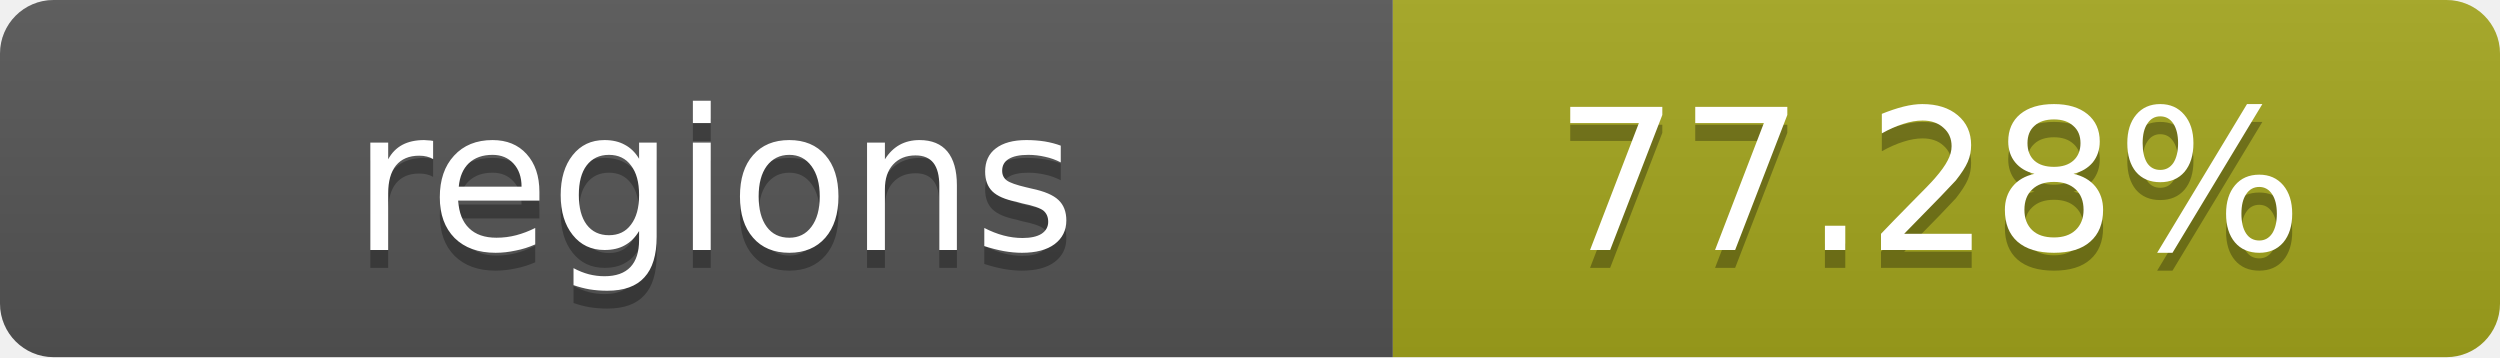
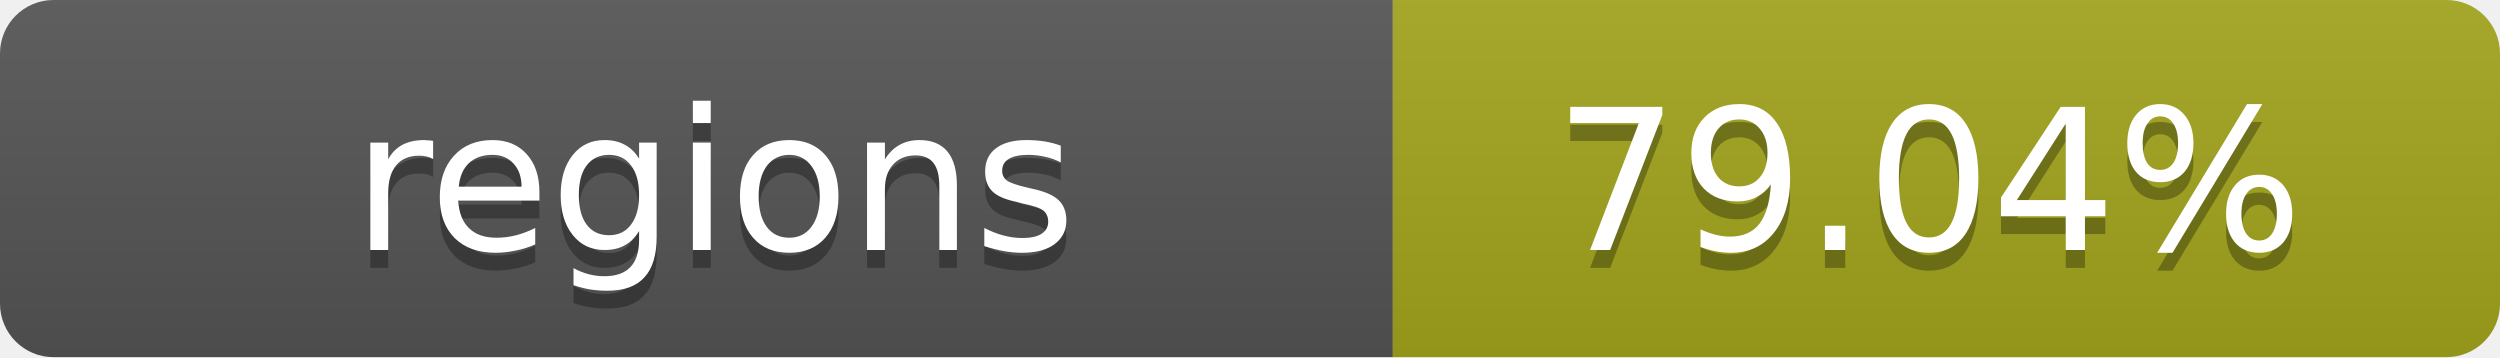
- <svg xmlns="http://www.w3.org/2000/svg" width="140" height="20" role="img" aria-label="regions: 77.28%">
+ <svg xmlns="http://www.w3.org/2000/svg" width="140" height="20" role="img" aria-label="regions: 79.04%">
  <linearGradient id="s" x2="0" y2="100%">
    <stop offset="0" stop-color="#bbb" stop-opacity=".1" />
    <stop offset="1" stop-opacity=".1" />
  </linearGradient>
  <clipPath id="r">
    <rect width="140" height="20" rx="3" fill="#fff" />
  </clipPath>
  <g clip-path="url(#r)">
    <rect width="78" height="20" fill="#555" />
    <rect x="78" width="62" height="20" fill="#a4a61d" />
    <rect width="140" height="20" fill="url(#s)" />
  </g>
  <g fill="#fff" text-anchor="middle" font-family="Verdana,Geneva,DejaVu Sans,sans-serif" text-rendering="geometricPrecision" font-size="11">
    <text x="40" y="15" fill="#010101" fill-opacity=".3">regions</text>
    <text x="40" y="14">regions</text>
-     <text x="108" y="15" fill="#010101" fill-opacity=".3">77.28%</text>
-     <text x="108" y="14">77.28%</text>
+     <text x="108" y="15" fill="#010101" fill-opacity=".3">79.04%</text>
+     <text x="108" y="14">79.04%</text>
  </g>
</svg>
